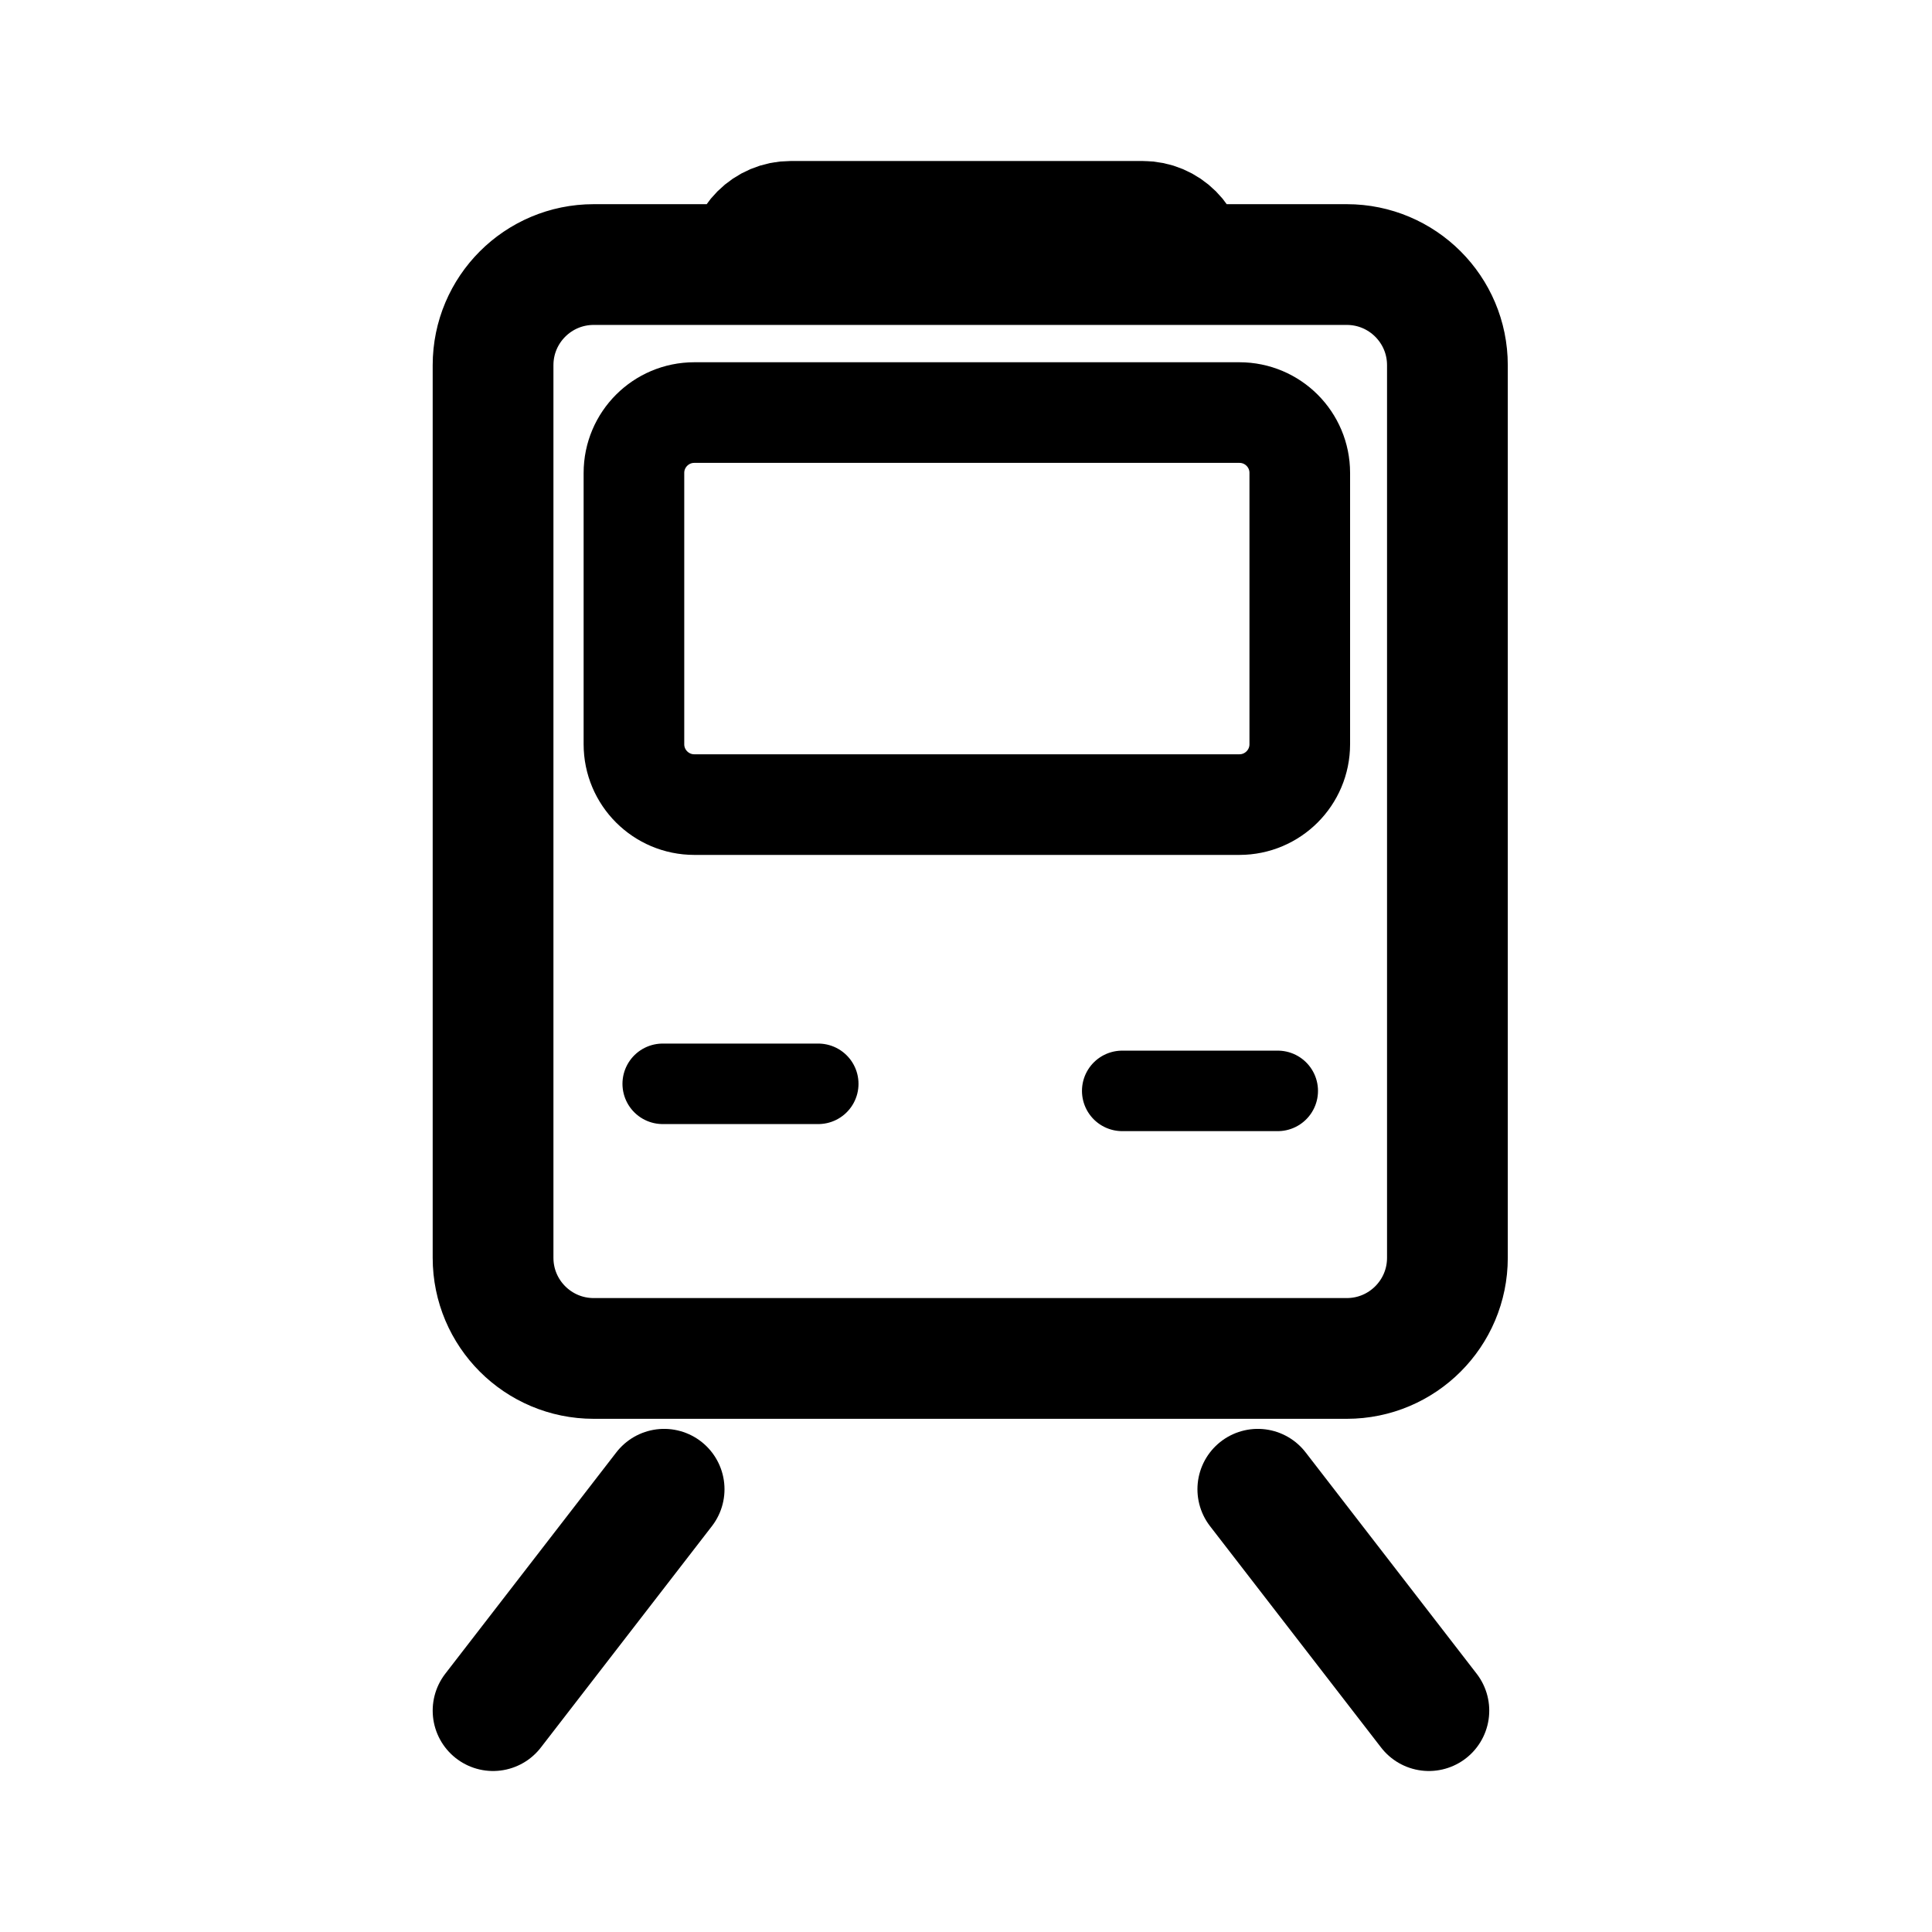
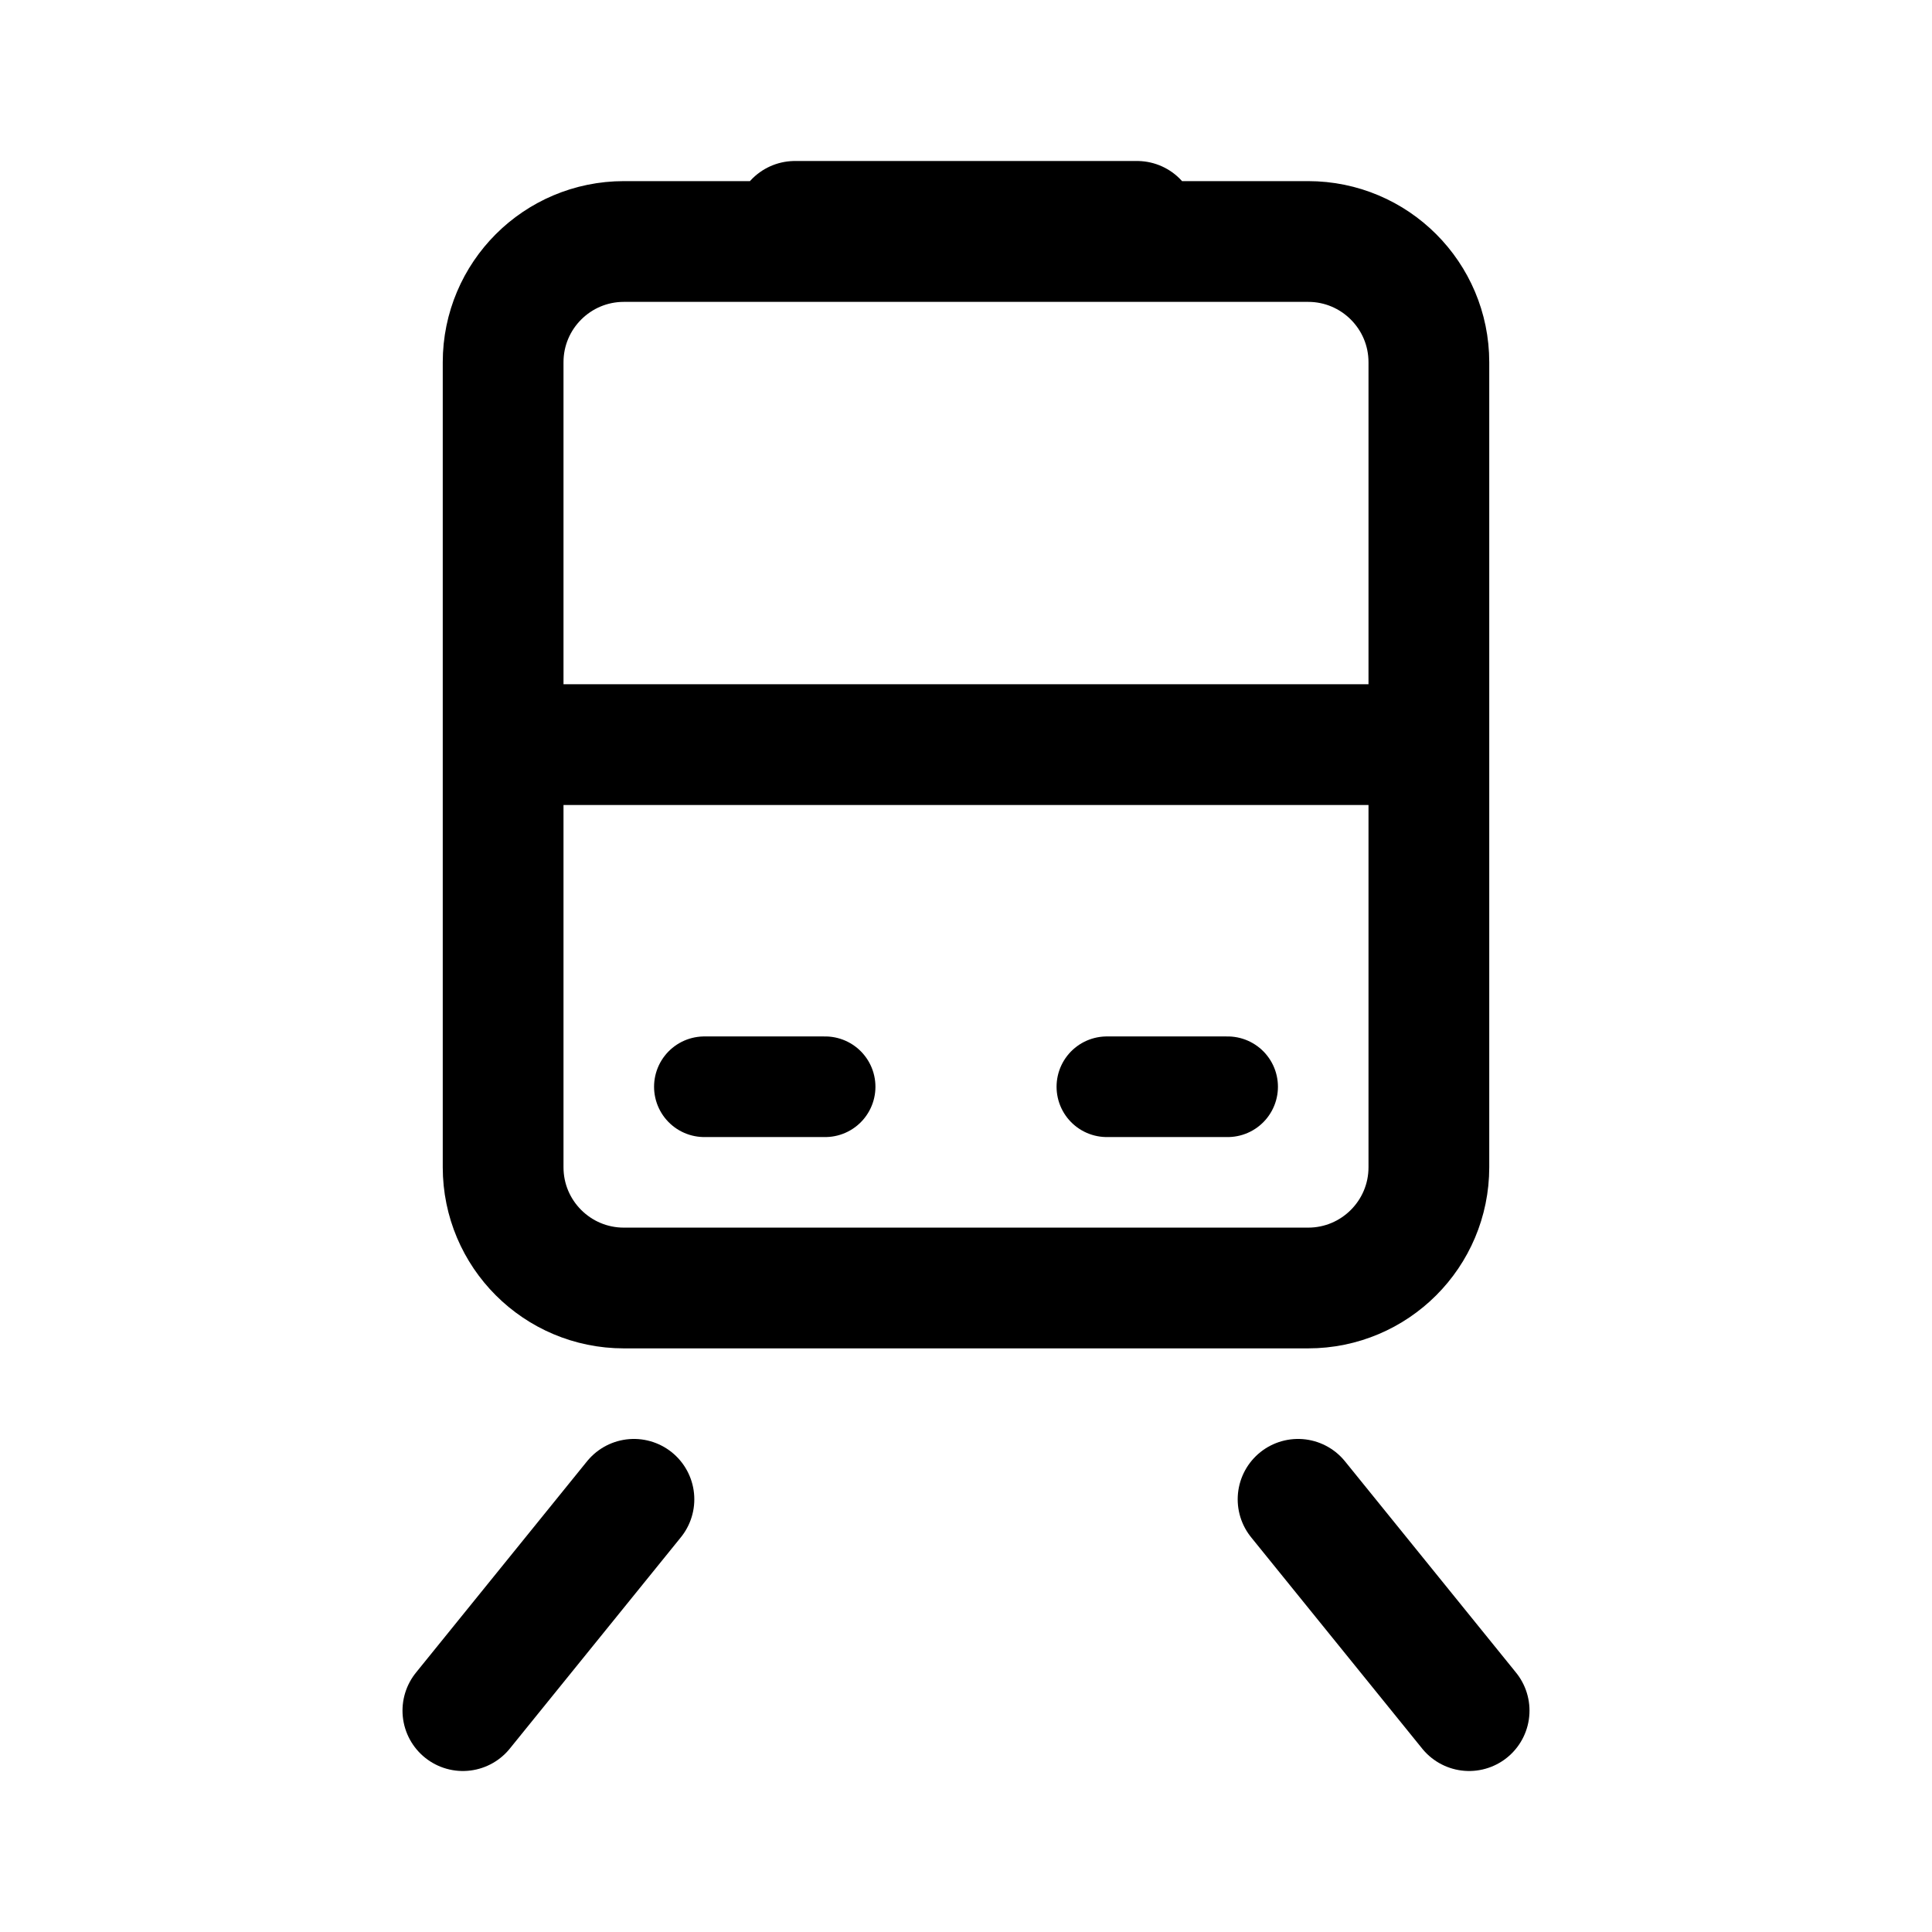
- <svg xmlns="http://www.w3.org/2000/svg" width="192" height="192" fill="none" stroke="#000" stroke-linecap="round">
-   <path stroke-width="12" d="m125 148 17 22m-76-22-17 22M74.291 26.291H59a10 10 0 0 0-10 10V125a10 10 0 0 0 10 10h74.842a10 10 0 0 0 10-10V36.291a10 10 0 0 0-10-10h-15.994m-43.557 0v0A4.29 4.29 0 0 1 78.582 22h34.975a4.29 4.29 0 0 1 4.291 4.291v0m-43.557 0h43.557" />
-   <path stroke-width="8" d="M111.525 108.411h15.456m-61.121-.702h15.457" />
-   <path stroke-width="10" d="M129.17 46.995v26.967a6 6 0 0 1-6 5.998H69a6 6 0 0 1-6-6V47a6 6 0 0 1 6-6h54.17c3.314 0 6 2.681 6 5.995z" />
+ <svg xmlns="http://www.w3.org/2000/svg" width="192" height="192" fill="none">
+   <path d="M50 36c0-6.627 5.373-12 12-12h68c6.627 0 12 5.373 12 12v80c0 6.627-5.373 12-12 12H62c-6.627 0-12-5.373-12-12V36Zm92 38H50m29-52h34" stroke="#000" stroke-width="12" stroke-linecap="round" stroke-linejoin="round" />
+   <path d="M70 108h12m28 0h12" stroke="#000" stroke-width="10" stroke-linecap="round" stroke-linejoin="round" />
+   <path d="m46 170 17-21m83 21-17-21" stroke="#000" stroke-width="12" stroke-linecap="round" stroke-linejoin="round" />
</svg>
